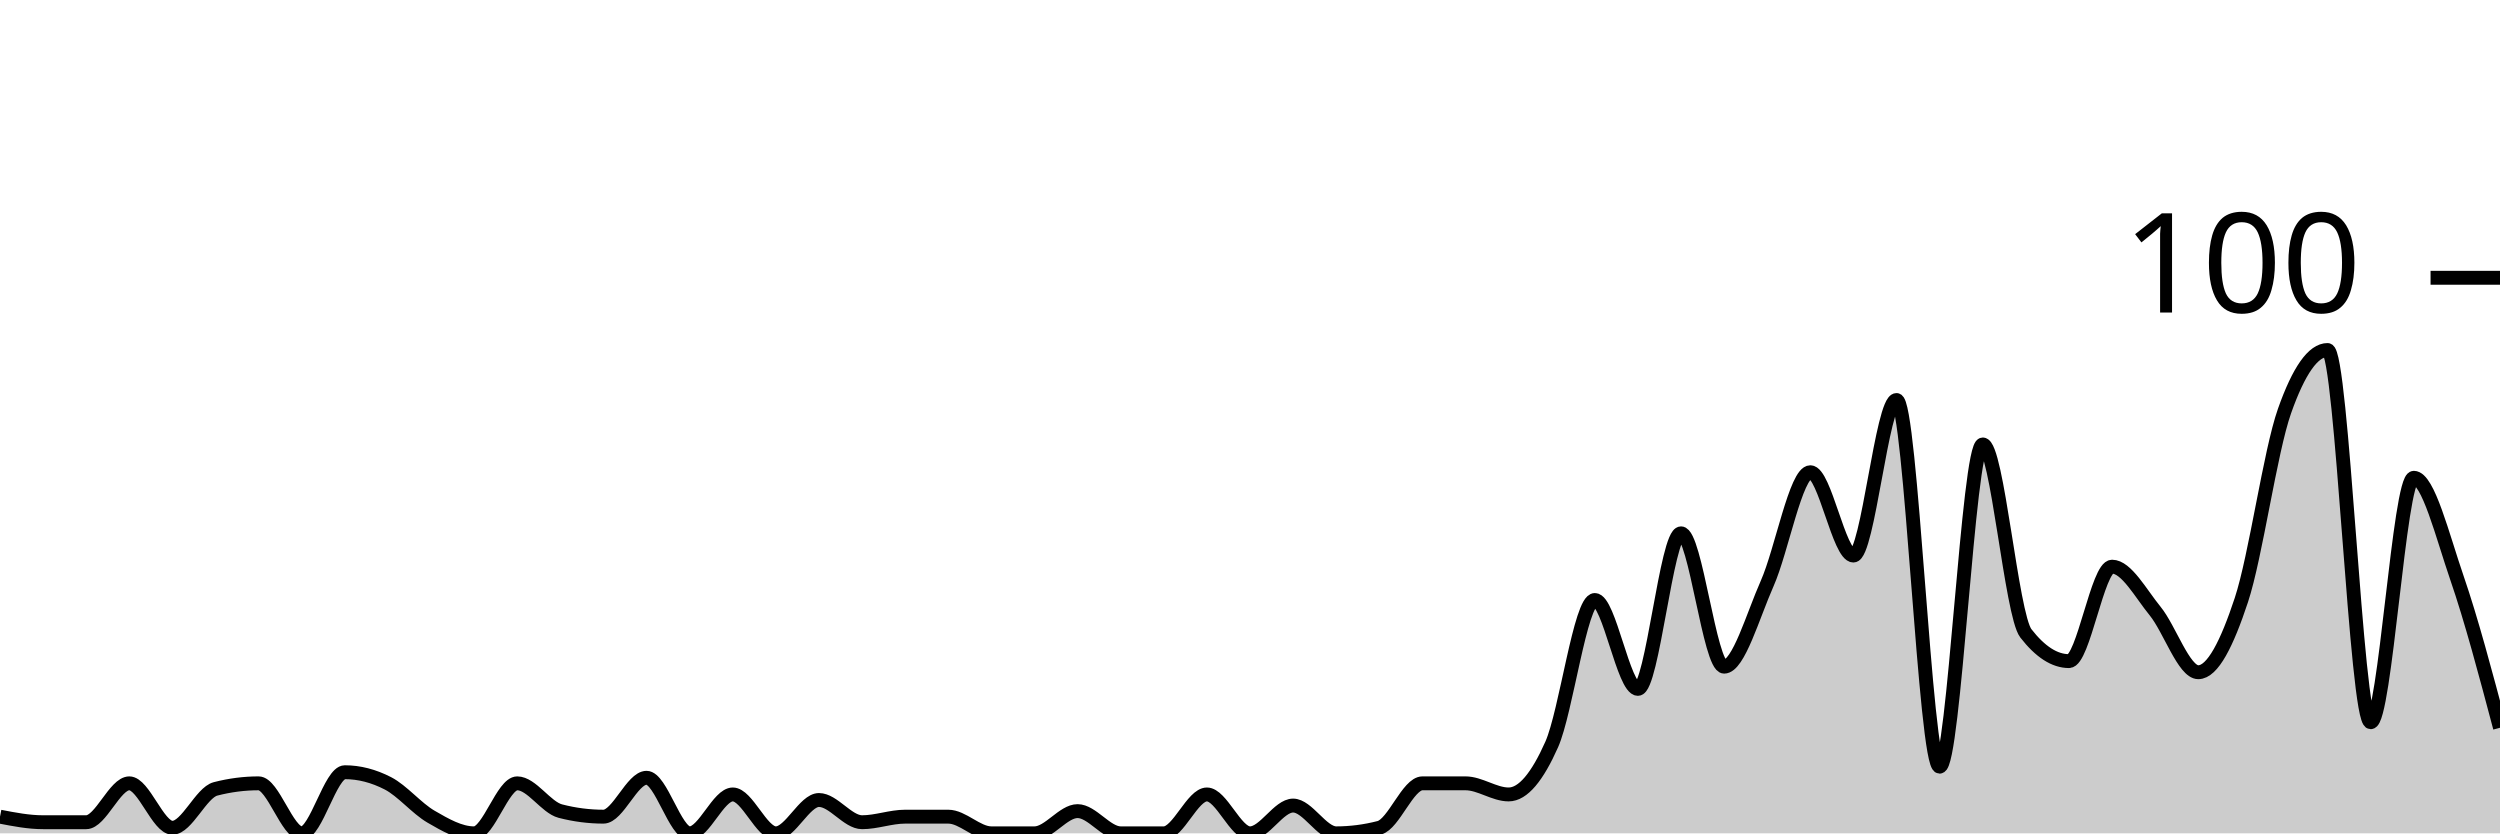
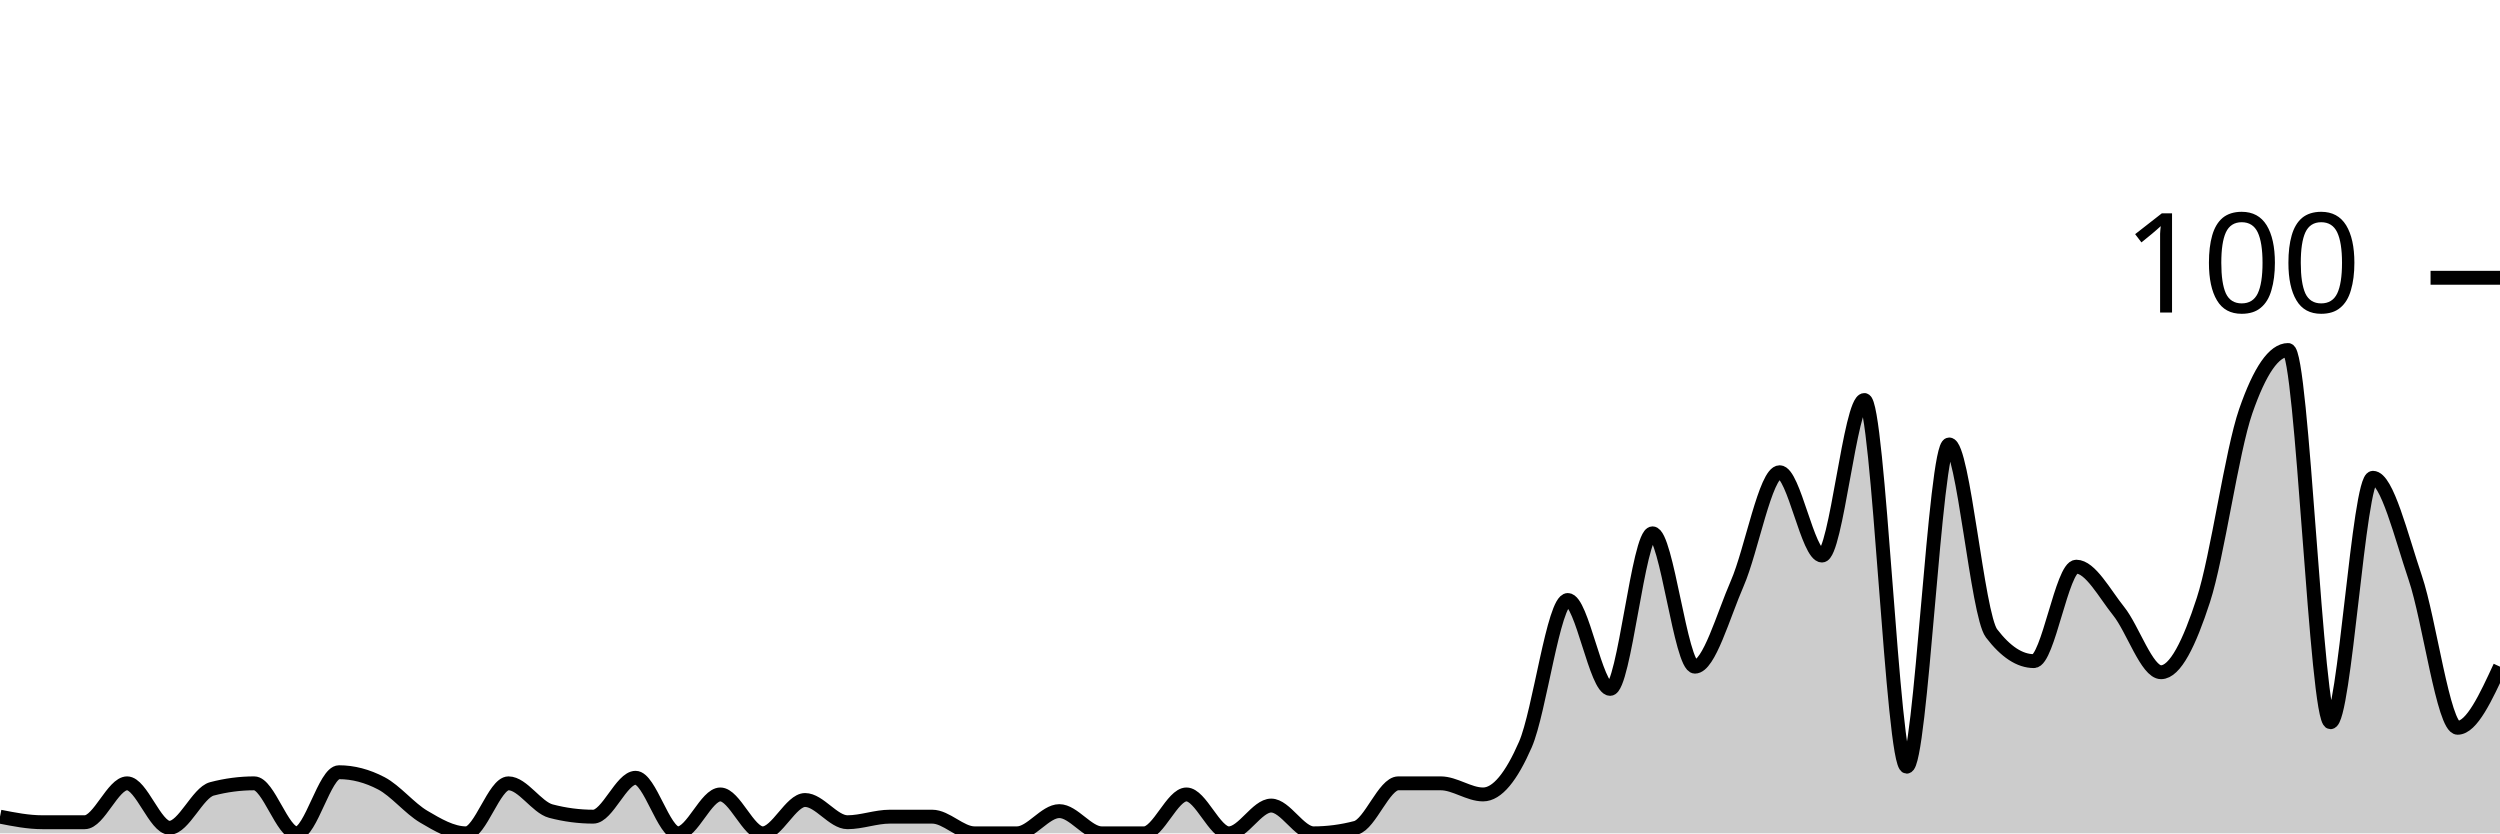
<svg xmlns="http://www.w3.org/2000/svg" viewBox="0 0 180 60">
  <g transform="translate(0,20)">
-     <path class="area" fill="rgba(0, 0, 0, 0.2)" d="M0,38.8C1.034,39,2.069,39.2,3.103,39.2C4.138,39.2,5.172,39.2,6.207,39.2C7.241,39.2,8.276,36.4,9.31,36.4C10.345,36.4,11.379,39.6,12.414,39.6C13.448,39.6,14.483,37.067,15.517,36.8C16.552,36.533,17.586,36.4,18.621,36.4C19.655,36.4,20.69,40,21.724,40C22.759,40,23.793,35.6,24.828,35.6C25.862,35.6,26.897,35.867,27.931,36.4C28.966,36.933,30,38.2,31.034,38.8C32.069,39.4,33.103,40,34.138,40C35.172,40,36.207,36.4,37.241,36.4C38.276,36.4,39.31,38.133,40.345,38.4C41.379,38.667,42.414,38.8,43.448,38.8C44.483,38.8,45.517,36,46.552,36C47.586,36,48.621,40,49.655,40C50.69,40,51.724,37.2,52.759,37.2C53.793,37.2,54.828,40,55.862,40C56.897,40,57.931,37.6,58.966,37.6C60,37.6,61.034,39.2,62.069,39.2C63.103,39.2,64.138,38.8,65.172,38.8C66.207,38.8,67.241,38.8,68.276,38.8C69.31,38.8,70.345,40,71.379,40C72.414,40,73.448,40,74.483,40C75.517,40,76.552,38.4,77.586,38.4C78.621,38.4,79.655,40,80.69,40C81.724,40,82.759,40,83.793,40C84.828,40,85.862,37.2,86.897,37.2C87.931,37.2,88.966,40,90,40C91.034,40,92.069,38,93.103,38C94.138,38,95.172,40,96.207,40C97.241,40,98.276,39.867,99.31,39.6C100.345,39.333,101.379,36.4,102.414,36.4C103.448,36.4,104.483,36.4,105.517,36.4C106.552,36.4,107.586,37.2,108.621,37.2C109.655,37.2,110.69,35.933,111.724,33.6C112.759,31.267,113.793,23.2,114.828,23.2C115.862,23.2,116.897,29.6,117.931,29.6C118.966,29.6,120,18.4,121.034,18.4C122.069,18.4,123.103,28,124.138,28C125.172,28,126.207,24.333,127.241,22C128.276,19.667,129.31,14,130.345,14C131.379,14,132.414,20,133.448,20C134.483,20,135.517,8.8,136.552,8.8C137.586,8.8,138.621,35.2,139.655,35.2C140.69,35.2,141.724,12,142.759,12C143.793,12,144.828,24.267,145.862,25.6C146.897,26.933,147.931,27.6,148.966,27.6C150,27.6,151.034,20.8,152.069,20.8C153.103,20.8,154.138,22.733,155.172,24C156.207,25.267,157.241,28.4,158.276,28.4C159.31,28.4,160.345,26.333,161.379,23.2C162.414,20.067,163.448,12.533,164.483,9.6C165.517,6.667,166.552,5.2,167.586,5.2C168.621,5.2,169.655,32,170.69,32C171.724,32,172.759,14.4,173.793,14.4C174.828,14.4,175.862,18.6,176.897,21.6C177.931,24.6,178.966,28.5,180,32.4L180,40C178.966,40,177.931,40,176.897,40C175.862,40,174.828,40,173.793,40C172.759,40,171.724,40,170.69,40C169.655,40,168.621,40,167.586,40C166.552,40,165.517,40,164.483,40C163.448,40,162.414,40,161.379,40C160.345,40,159.31,40,158.276,40C157.241,40,156.207,40,155.172,40C154.138,40,153.103,40,152.069,40C151.034,40,150,40,148.966,40C147.931,40,146.897,40,145.862,40C144.828,40,143.793,40,142.759,40C141.724,40,140.69,40,139.655,40C138.621,40,137.586,40,136.552,40C135.517,40,134.483,40,133.448,40C132.414,40,131.379,40,130.345,40C129.31,40,128.276,40,127.241,40C126.207,40,125.172,40,124.138,40C123.103,40,122.069,40,121.034,40C120,40,118.966,40,117.931,40C116.897,40,115.862,40,114.828,40C113.793,40,112.759,40,111.724,40C110.69,40,109.655,40,108.621,40C107.586,40,106.552,40,105.517,40C104.483,40,103.448,40,102.414,40C101.379,40,100.345,40,99.31,40C98.276,40,97.241,40,96.207,40C95.172,40,94.138,40,93.103,40C92.069,40,91.034,40,90,40C88.966,40,87.931,40,86.897,40C85.862,40,84.828,40,83.793,40C82.759,40,81.724,40,80.69,40C79.655,40,78.621,40,77.586,40C76.552,40,75.517,40,74.483,40C73.448,40,72.414,40,71.379,40C70.345,40,69.31,40,68.276,40C67.241,40,66.207,40,65.172,40C64.138,40,63.103,40,62.069,40C61.034,40,60,40,58.966,40C57.931,40,56.897,40,55.862,40C54.828,40,53.793,40,52.759,40C51.724,40,50.69,40,49.655,40C48.621,40,47.586,40,46.552,40C45.517,40,44.483,40,43.448,40C42.414,40,41.379,40,40.345,40C39.31,40,38.276,40,37.241,40C36.207,40,35.172,40,34.138,40C33.103,40,32.069,40,31.034,40C30,40,28.966,40,27.931,40C26.897,40,25.862,40,24.828,40C23.793,40,22.759,40,21.724,40C20.69,40,19.655,40,18.621,40C17.586,40,16.552,40,15.517,40C14.483,40,13.448,40,12.414,40C11.379,40,10.345,40,9.31,40C8.276,40,7.241,40,6.207,40C5.172,40,4.138,40,3.103,40C2.069,40,1.034,40,0,40Z" />
-     <path class="line" stroke="black" fill="none" d="M0,38.8C1.034,39,2.069,39.2,3.103,39.2C4.138,39.2,5.172,39.2,6.207,39.2C7.241,39.2,8.276,36.4,9.31,36.4C10.345,36.4,11.379,39.6,12.414,39.6C13.448,39.6,14.483,37.067,15.517,36.8C16.552,36.533,17.586,36.4,18.621,36.4C19.655,36.4,20.69,40,21.724,40C22.759,40,23.793,35.6,24.828,35.6C25.862,35.6,26.897,35.867,27.931,36.4C28.966,36.933,30,38.2,31.034,38.8C32.069,39.4,33.103,40,34.138,40C35.172,40,36.207,36.4,37.241,36.4C38.276,36.4,39.31,38.133,40.345,38.4C41.379,38.667,42.414,38.8,43.448,38.8C44.483,38.8,45.517,36,46.552,36C47.586,36,48.621,40,49.655,40C50.69,40,51.724,37.2,52.759,37.2C53.793,37.2,54.828,40,55.862,40C56.897,40,57.931,37.6,58.966,37.6C60,37.6,61.034,39.2,62.069,39.2C63.103,39.2,64.138,38.8,65.172,38.8C66.207,38.8,67.241,38.8,68.276,38.8C69.31,38.8,70.345,40,71.379,40C72.414,40,73.448,40,74.483,40C75.517,40,76.552,38.4,77.586,38.4C78.621,38.4,79.655,40,80.69,40C81.724,40,82.759,40,83.793,40C84.828,40,85.862,37.2,86.897,37.2C87.931,37.2,88.966,40,90,40C91.034,40,92.069,38,93.103,38C94.138,38,95.172,40,96.207,40C97.241,40,98.276,39.867,99.31,39.6C100.345,39.333,101.379,36.4,102.414,36.4C103.448,36.4,104.483,36.4,105.517,36.4C106.552,36.4,107.586,37.2,108.621,37.2C109.655,37.2,110.69,35.933,111.724,33.6C112.759,31.267,113.793,23.2,114.828,23.2C115.862,23.2,116.897,29.6,117.931,29.6C118.966,29.6,120,18.4,121.034,18.4C122.069,18.4,123.103,28,124.138,28C125.172,28,126.207,24.333,127.241,22C128.276,19.667,129.31,14,130.345,14C131.379,14,132.414,20,133.448,20C134.483,20,135.517,8.8,136.552,8.8C137.586,8.8,138.621,35.2,139.655,35.2C140.69,35.2,141.724,12,142.759,12C143.793,12,144.828,24.267,145.862,25.6C146.897,26.933,147.931,27.6,148.966,27.6C150,27.6,151.034,20.8,152.069,20.8C153.103,20.8,154.138,22.733,155.172,24C156.207,25.267,157.241,28.4,158.276,28.4C159.31,28.4,160.345,26.333,161.379,23.2C162.414,20.067,163.448,12.533,164.483,9.6C165.517,6.667,166.552,5.2,167.586,5.2C168.621,5.2,169.655,32,170.69,32C171.724,32,172.759,14.4,173.793,14.4C174.828,14.4,175.862,18.6,176.897,21.6C177.931,24.6,178.966,28.5,180,32.4" />
+     <path class="area" fill="rgba(0, 0, 0, 0.2)" d="M0,38.8C1.017,39,2.034,39.2,3.051,39.2C4.068,39.2,5.085,39.2,6.102,39.2C7.119,39.2,8.136,36.4,9.153,36.4C10.169,36.4,11.186,39.6,12.203,39.6C13.22,39.6,14.237,37.067,15.254,36.8C16.271,36.533,17.288,36.4,18.305,36.4C19.322,36.4,20.339,40,21.356,40C22.373,40,23.39,35.6,24.407,35.6C25.424,35.6,26.441,35.867,27.458,36.4C28.475,36.933,29.492,38.2,30.508,38.8C31.525,39.4,32.542,40,33.559,40C34.576,40,35.593,36.4,36.61,36.4C37.627,36.4,38.644,38.133,39.661,38.4C40.678,38.667,41.695,38.8,42.712,38.8C43.729,38.8,44.746,36,45.763,36C46.78,36,47.797,40,48.814,40C49.831,40,50.847,37.2,51.864,37.2C52.881,37.2,53.898,40,54.915,40C55.932,40,56.949,37.6,57.966,37.6C58.983,37.6,60,39.2,61.017,39.2C62.034,39.2,63.051,38.8,64.068,38.8C65.085,38.8,66.102,38.8,67.119,38.8C68.136,38.8,69.153,40,70.169,40C71.186,40,72.203,40,73.22,40C74.237,40,75.254,38.4,76.271,38.4C77.288,38.4,78.305,40,79.322,40C80.339,40,81.356,40,82.373,40C83.39,40,84.407,37.2,85.424,37.2C86.441,37.2,87.458,40,88.475,40C89.492,40,90.508,38,91.525,38C92.542,38,93.559,40,94.576,40C95.593,40,96.61,39.867,97.627,39.6C98.644,39.333,99.661,36.4,100.678,36.4C101.695,36.4,102.712,36.4,103.729,36.4C104.746,36.4,105.763,37.2,106.78,37.2C107.797,37.2,108.814,35.933,109.831,33.6C110.847,31.267,111.864,23.2,112.881,23.2C113.898,23.2,114.915,29.6,115.932,29.6C116.949,29.6,117.966,18.4,118.983,18.4C120,18.4,121.017,28,122.034,28C123.051,28,124.068,24.333,125.085,22C126.102,19.667,127.119,14,128.136,14C129.153,14,130.169,20,131.186,20C132.203,20,133.22,8.8,134.237,8.8C135.254,8.8,136.271,35.2,137.288,35.2C138.305,35.2,139.322,12,140.339,12C141.356,12,142.373,24.267,143.39,25.6C144.407,26.933,145.424,27.6,146.441,27.6C147.458,27.6,148.475,20.8,149.492,20.8C150.508,20.8,151.525,22.733,152.542,24C153.559,25.267,154.576,28.4,155.593,28.4C156.61,28.4,157.627,26.333,158.644,23.2C159.661,20.067,160.678,12.533,161.695,9.6C162.712,6.667,163.729,5.2,164.746,5.2C165.763,5.2,166.78,32,167.797,32C168.814,32,169.831,14.4,170.847,14.4C171.864,14.4,172.881,18.6,173.898,21.6C174.915,24.6,175.932,32.4,176.949,32.4C177.966,32.4,178.983,30.2,180,28L180,40C178.983,40,177.966,40,176.949,40C175.932,40,174.915,40,173.898,40C172.881,40,171.864,40,170.847,40C169.831,40,168.814,40,167.797,40C166.78,40,165.763,40,164.746,40C163.729,40,162.712,40,161.695,40C160.678,40,159.661,40,158.644,40C157.627,40,156.61,40,155.593,40C154.576,40,153.559,40,152.542,40C151.525,40,150.508,40,149.492,40C148.475,40,147.458,40,146.441,40C145.424,40,144.407,40,143.39,40C142.373,40,141.356,40,140.339,40C139.322,40,138.305,40,137.288,40C136.271,40,135.254,40,134.237,40C133.22,40,132.203,40,131.186,40C130.169,40,129.153,40,128.136,40C127.119,40,126.102,40,125.085,40C124.068,40,123.051,40,122.034,40C121.017,40,120,40,118.983,40C117.966,40,116.949,40,115.932,40C114.915,40,113.898,40,112.881,40C111.864,40,110.847,40,109.831,40C108.814,40,107.797,40,106.78,40C105.763,40,104.746,40,103.729,40C102.712,40,101.695,40,100.678,40C99.661,40,98.644,40,97.627,40C96.61,40,95.593,40,94.576,40C93.559,40,92.542,40,91.525,40C90.508,40,89.492,40,88.475,40C87.458,40,86.441,40,85.424,40C84.407,40,83.39,40,82.373,40C81.356,40,80.339,40,79.322,40C78.305,40,77.288,40,76.271,40C75.254,40,74.237,40,73.22,40C72.203,40,71.186,40,70.169,40C69.153,40,68.136,40,67.119,40C66.102,40,65.085,40,64.068,40C63.051,40,62.034,40,61.017,40C60,40,58.983,40,57.966,40C56.949,40,55.932,40,54.915,40C53.898,40,52.881,40,51.864,40C50.847,40,49.831,40,48.814,40C47.797,40,46.78,40,45.763,40C44.746,40,43.729,40,42.712,40C41.695,40,40.678,40,39.661,40C38.644,40,37.627,40,36.61,40C35.593,40,34.576,40,33.559,40C32.542,40,31.525,40,30.508,40C29.492,40,28.475,40,27.458,40C26.441,40,25.424,40,24.407,40C23.39,40,22.373,40,21.356,40C20.339,40,19.322,40,18.305,40C17.288,40,16.271,40,15.254,40C14.237,40,13.22,40,12.203,40C11.186,40,10.169,40,9.153,40C8.136,40,7.119,40,6.102,40C5.085,40,4.068,40,3.051,40C2.034,40,1.017,40,0,40Z" />
+     <path class="line" stroke="black" fill="none" d="M0,38.8C1.017,39,2.034,39.2,3.051,39.2C4.068,39.2,5.085,39.2,6.102,39.2C7.119,39.2,8.136,36.4,9.153,36.4C10.169,36.4,11.186,39.6,12.203,39.6C13.22,39.6,14.237,37.067,15.254,36.8C16.271,36.533,17.288,36.4,18.305,36.4C19.322,36.4,20.339,40,21.356,40C22.373,40,23.39,35.6,24.407,35.6C25.424,35.6,26.441,35.867,27.458,36.4C28.475,36.933,29.492,38.2,30.508,38.8C31.525,39.4,32.542,40,33.559,40C34.576,40,35.593,36.4,36.61,36.4C37.627,36.4,38.644,38.133,39.661,38.4C40.678,38.667,41.695,38.8,42.712,38.8C43.729,38.8,44.746,36,45.763,36C46.78,36,47.797,40,48.814,40C49.831,40,50.847,37.2,51.864,37.2C52.881,37.2,53.898,40,54.915,40C55.932,40,56.949,37.6,57.966,37.6C58.983,37.6,60,39.2,61.017,39.2C62.034,39.2,63.051,38.8,64.068,38.8C65.085,38.8,66.102,38.8,67.119,38.8C68.136,38.8,69.153,40,70.169,40C71.186,40,72.203,40,73.22,40C74.237,40,75.254,38.4,76.271,38.4C77.288,38.4,78.305,40,79.322,40C80.339,40,81.356,40,82.373,40C83.39,40,84.407,37.2,85.424,37.2C86.441,37.2,87.458,40,88.475,40C89.492,40,90.508,38,91.525,38C92.542,38,93.559,40,94.576,40C95.593,40,96.61,39.867,97.627,39.6C98.644,39.333,99.661,36.4,100.678,36.4C101.695,36.4,102.712,36.4,103.729,36.4C104.746,36.4,105.763,37.2,106.78,37.2C107.797,37.2,108.814,35.933,109.831,33.6C110.847,31.267,111.864,23.2,112.881,23.2C113.898,23.2,114.915,29.6,115.932,29.6C116.949,29.6,117.966,18.4,118.983,18.4C120,18.4,121.017,28,122.034,28C123.051,28,124.068,24.333,125.085,22C126.102,19.667,127.119,14,128.136,14C129.153,14,130.169,20,131.186,20C132.203,20,133.22,8.8,134.237,8.8C135.254,8.8,136.271,35.2,137.288,35.2C138.305,35.2,139.322,12,140.339,12C141.356,12,142.373,24.267,143.39,25.6C144.407,26.933,145.424,27.6,146.441,27.6C147.458,27.6,148.475,20.8,149.492,20.8C150.508,20.8,151.525,22.733,152.542,24C153.559,25.267,154.576,28.4,155.593,28.4C156.61,28.4,157.627,26.333,158.644,23.2C159.661,20.067,160.678,12.533,161.695,9.6C162.712,6.667,163.729,5.2,164.746,5.2C165.763,5.2,166.78,32,167.797,32C168.814,32,169.831,14.4,170.847,14.4C171.864,14.4,172.881,18.6,173.898,21.6C174.915,24.6,175.932,32.4,176.949,32.4C177.966,32.4,178.983,30.2,180,28" />
    <path class="axis-ceiling" stroke-width="1" stroke="black" fill="none" d="M175,0L180,0" />
    <text class="axis-ceiling-label" font-family="sans-serif" text-anchor="end" font-size="10px" x="170" y="2.5">100</text>
  </g>
</svg>
